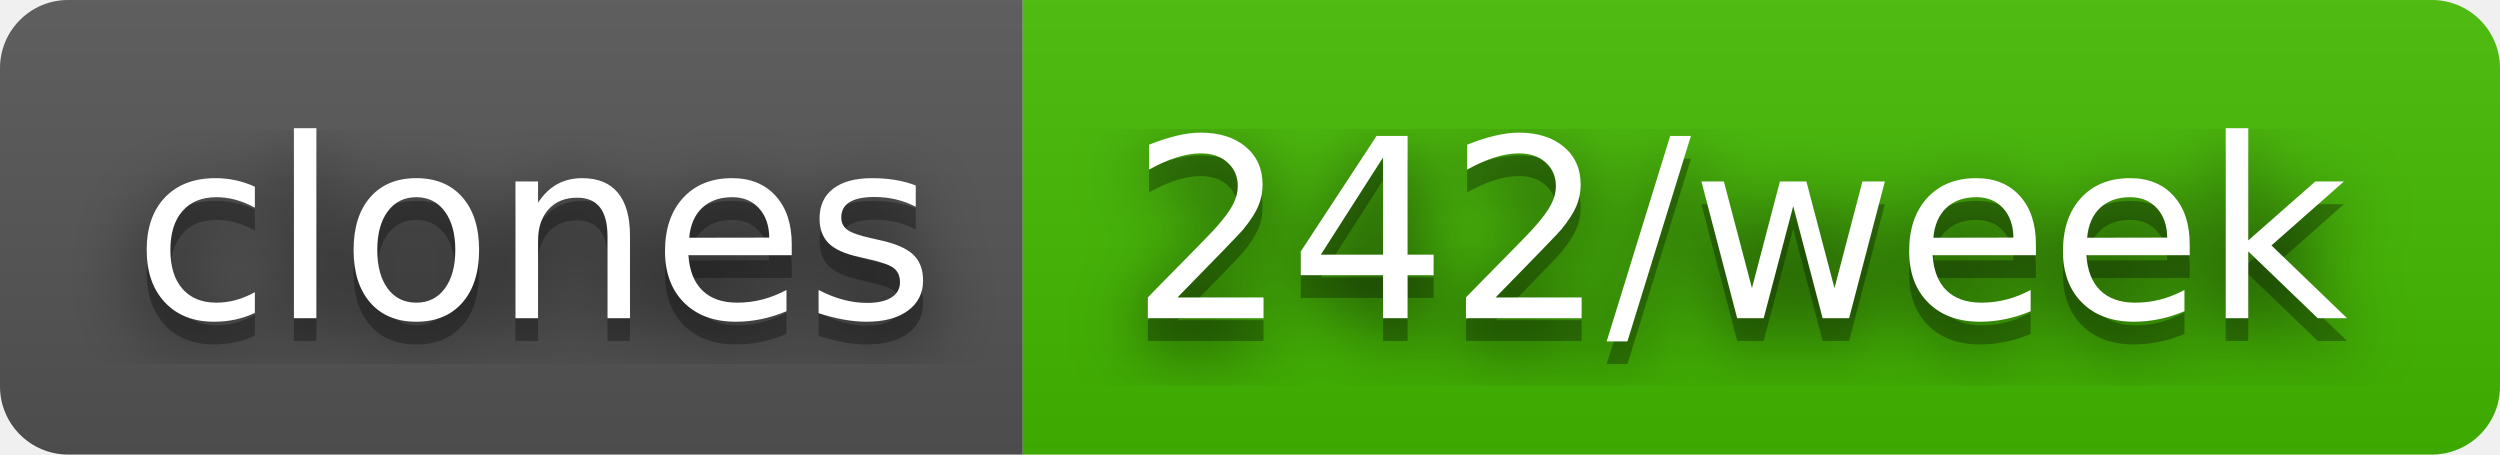
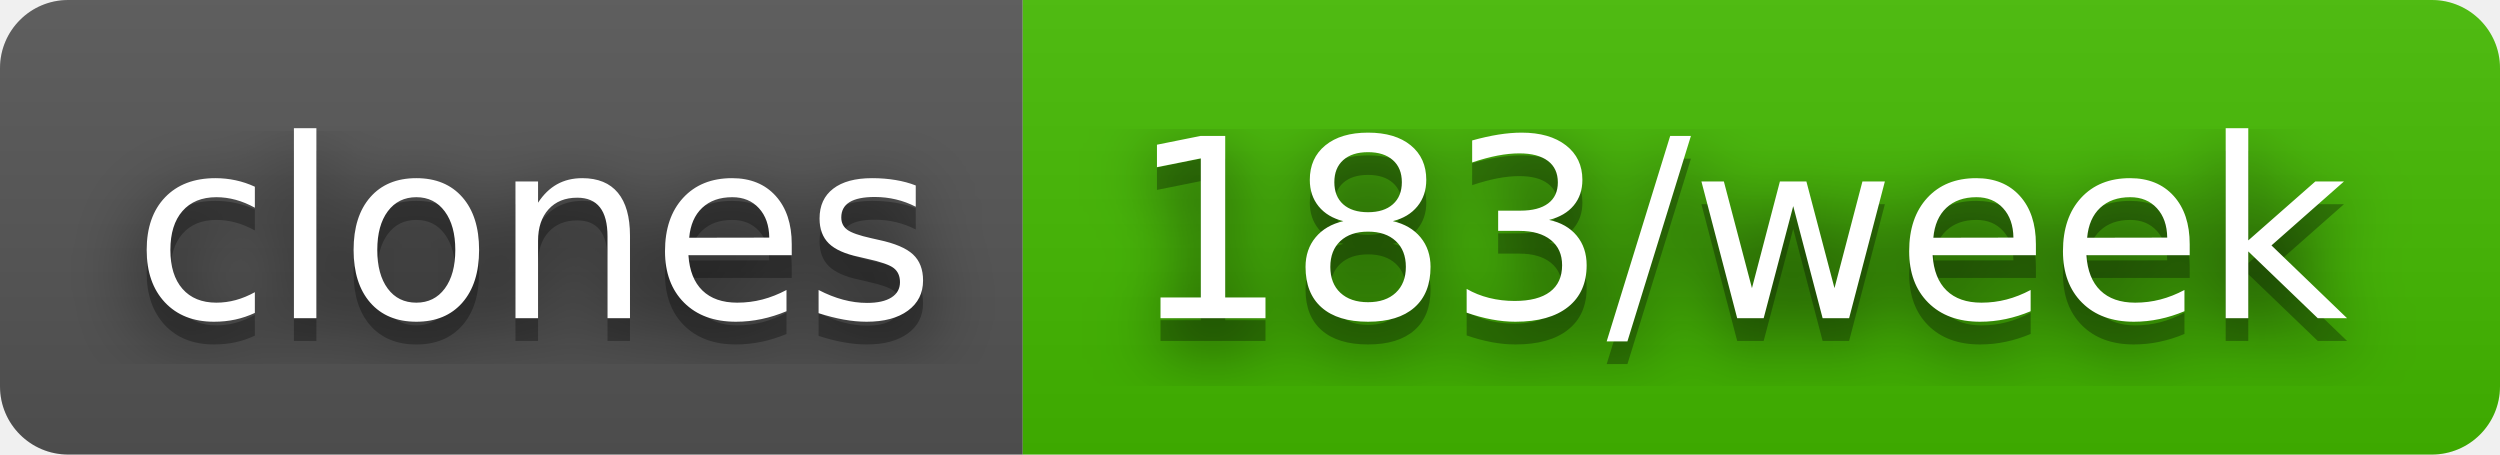
- <svg xmlns="http://www.w3.org/2000/svg" width="110" height="20" role="img" aria-label="clones: 242/week">
+ <svg xmlns="http://www.w3.org/2000/svg" width="110" height="20" role="img" aria-label="clones: 183/week">
  <filter id="blur">
    <feGaussianBlur stdDeviation="16" />
  </filter>
  <linearGradient id="s" x2="0" y2="100%">
    <stop offset="0" stop-color="#bbb" stop-opacity=".1" />
    <stop offset="1" stop-opacity=".1" />
  </linearGradient>
  <clipPath id="r">
    <rect width="110" height="20" rx="3" />
  </clipPath>
  <g clip-path="url(#r)">
    <rect width="45" height="20" fill="#555" />
    <rect x="45" width="65" height="20" fill="#4b0" />
    <rect width="110" height="20" fill="url(#s)" />
  </g>
  <g fill="#fff" text-anchor="middle" font-family="Verdana,Geneva,DejaVu Sans,sans-serif" text-rendering="geometricPrecision" font-size="110">
    <g transform="scale(.1)">
      <g aria-hidden="true" fill="#010101">
        <text x="235" y="150" fill-opacity=".8" filter="url(#blur)" textLength="350">clones</text>
        <text x="235" y="150" fill-opacity=".3" textLength="350">clones</text>
      </g>
      <text x="235" y="140" textLength="350">clones</text>
    </g>
    <g transform="scale(.1)">
      <g aria-hidden="true" fill="#010101">
-         <text x="765" y="150" fill-opacity=".8" filter="url(#blur)" textLength="550">242/week</text>
-         <text x="765" y="150" fill-opacity=".3" textLength="550">242/week</text>
+         <text x="765" y="150" fill-opacity=".8" filter="url(#blur)" textLength="550">183/week</text>
+         <text x="765" y="150" fill-opacity=".3" textLength="550">183/week</text>
      </g>
-       <text x="765" y="140" textLength="550">242/week</text>
+       <text x="765" y="140" textLength="550">183/week</text>
    </g>
  </g>
</svg>
